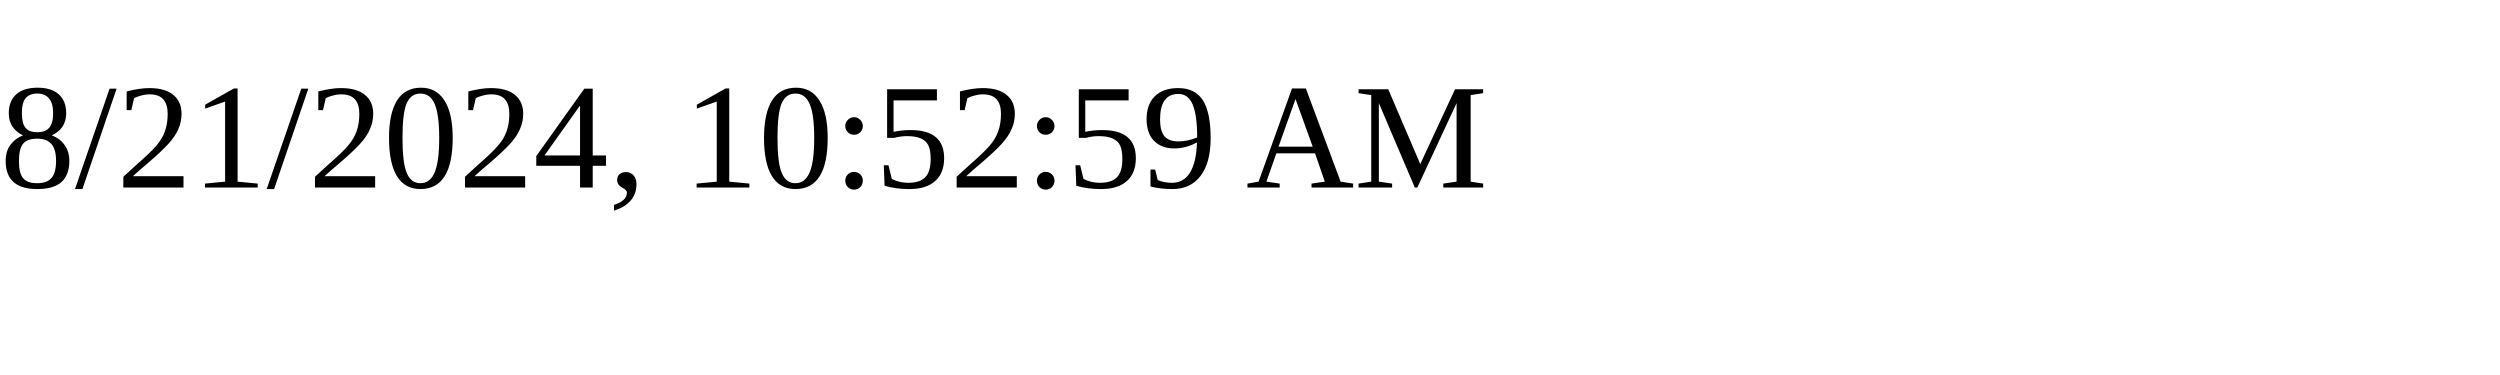
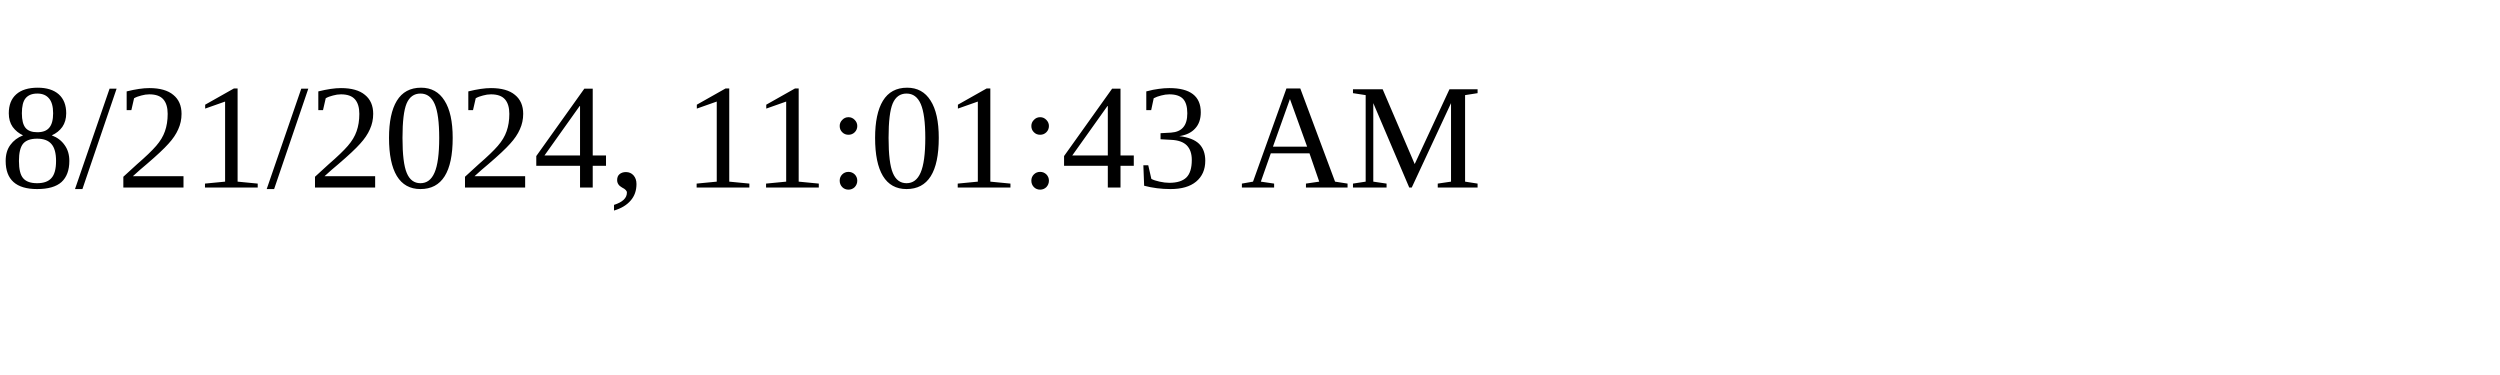
<svg xmlns="http://www.w3.org/2000/svg" height="30" width="200">
-   <text x="0" y="15">8/21/2024, 10:52:59 AM</text>
+   <text x="0" y="15">8/21/2024, 11:01:43 AM</text>
</svg>
